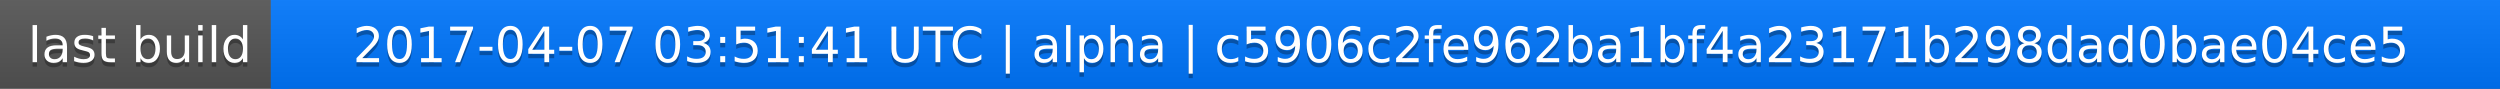
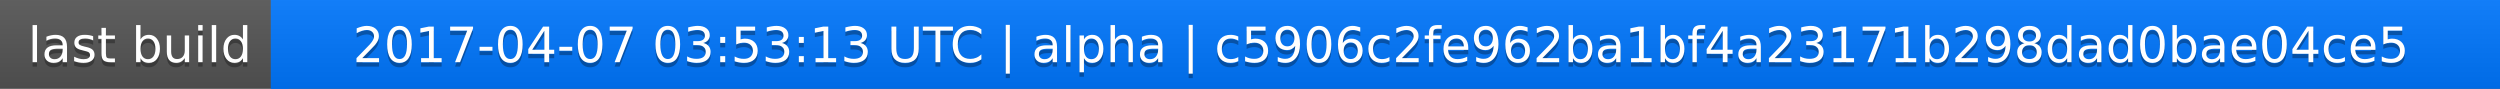
<svg xmlns="http://www.w3.org/2000/svg" width="563" height="20">
  <linearGradient id="a" x2="0" y2="100%">
    <stop offset="0" stop-color="#bbb" stop-opacity=".1" />
    <stop offset="1" stop-opacity=".1" />
  </linearGradient>
  <rect rx="0" width="563" height="20" fill="#555" />
  <rect rx="0" x="61" width="502" height="20" fill="#07f" />
  <path fill="#07f" d="M61 0h4v20h-4z" />
  <rect rx="0" width="563" height="20" fill="url(#a)" />
  <g fill="#fff" text-anchor="middle" font-family="DejaVu Sans,Verdana,Geneva,sans-serif" font-size="11">
    <text x="31.5" y="15" fill="#010101" fill-opacity=".3">last build</text>
    <text x="31.5" y="14">last build</text>
-     <text x="311" y="15" fill="#010101" fill-opacity=".3">2017-04-07 03:51:41 UTC | alpha | c5906c2fe962ba1bf4a23171b298dad0bae04ce5</text>
-     <text x="311" y="14">2017-04-07 03:51:41 UTC | alpha | c5906c2fe962ba1bf4a23171b298dad0bae04ce5</text>
+     <text x="311" y="15" fill="#010101" fill-opacity=".3">2017-04-07 03:53:13 UTC | alpha | c5906c2fe962ba1bf4a23171b298dad0bae04ce5</text>
+     <text x="311" y="14">2017-04-07 03:53:13 UTC | alpha | c5906c2fe962ba1bf4a23171b298dad0bae04ce5</text>
  </g>
</svg>
